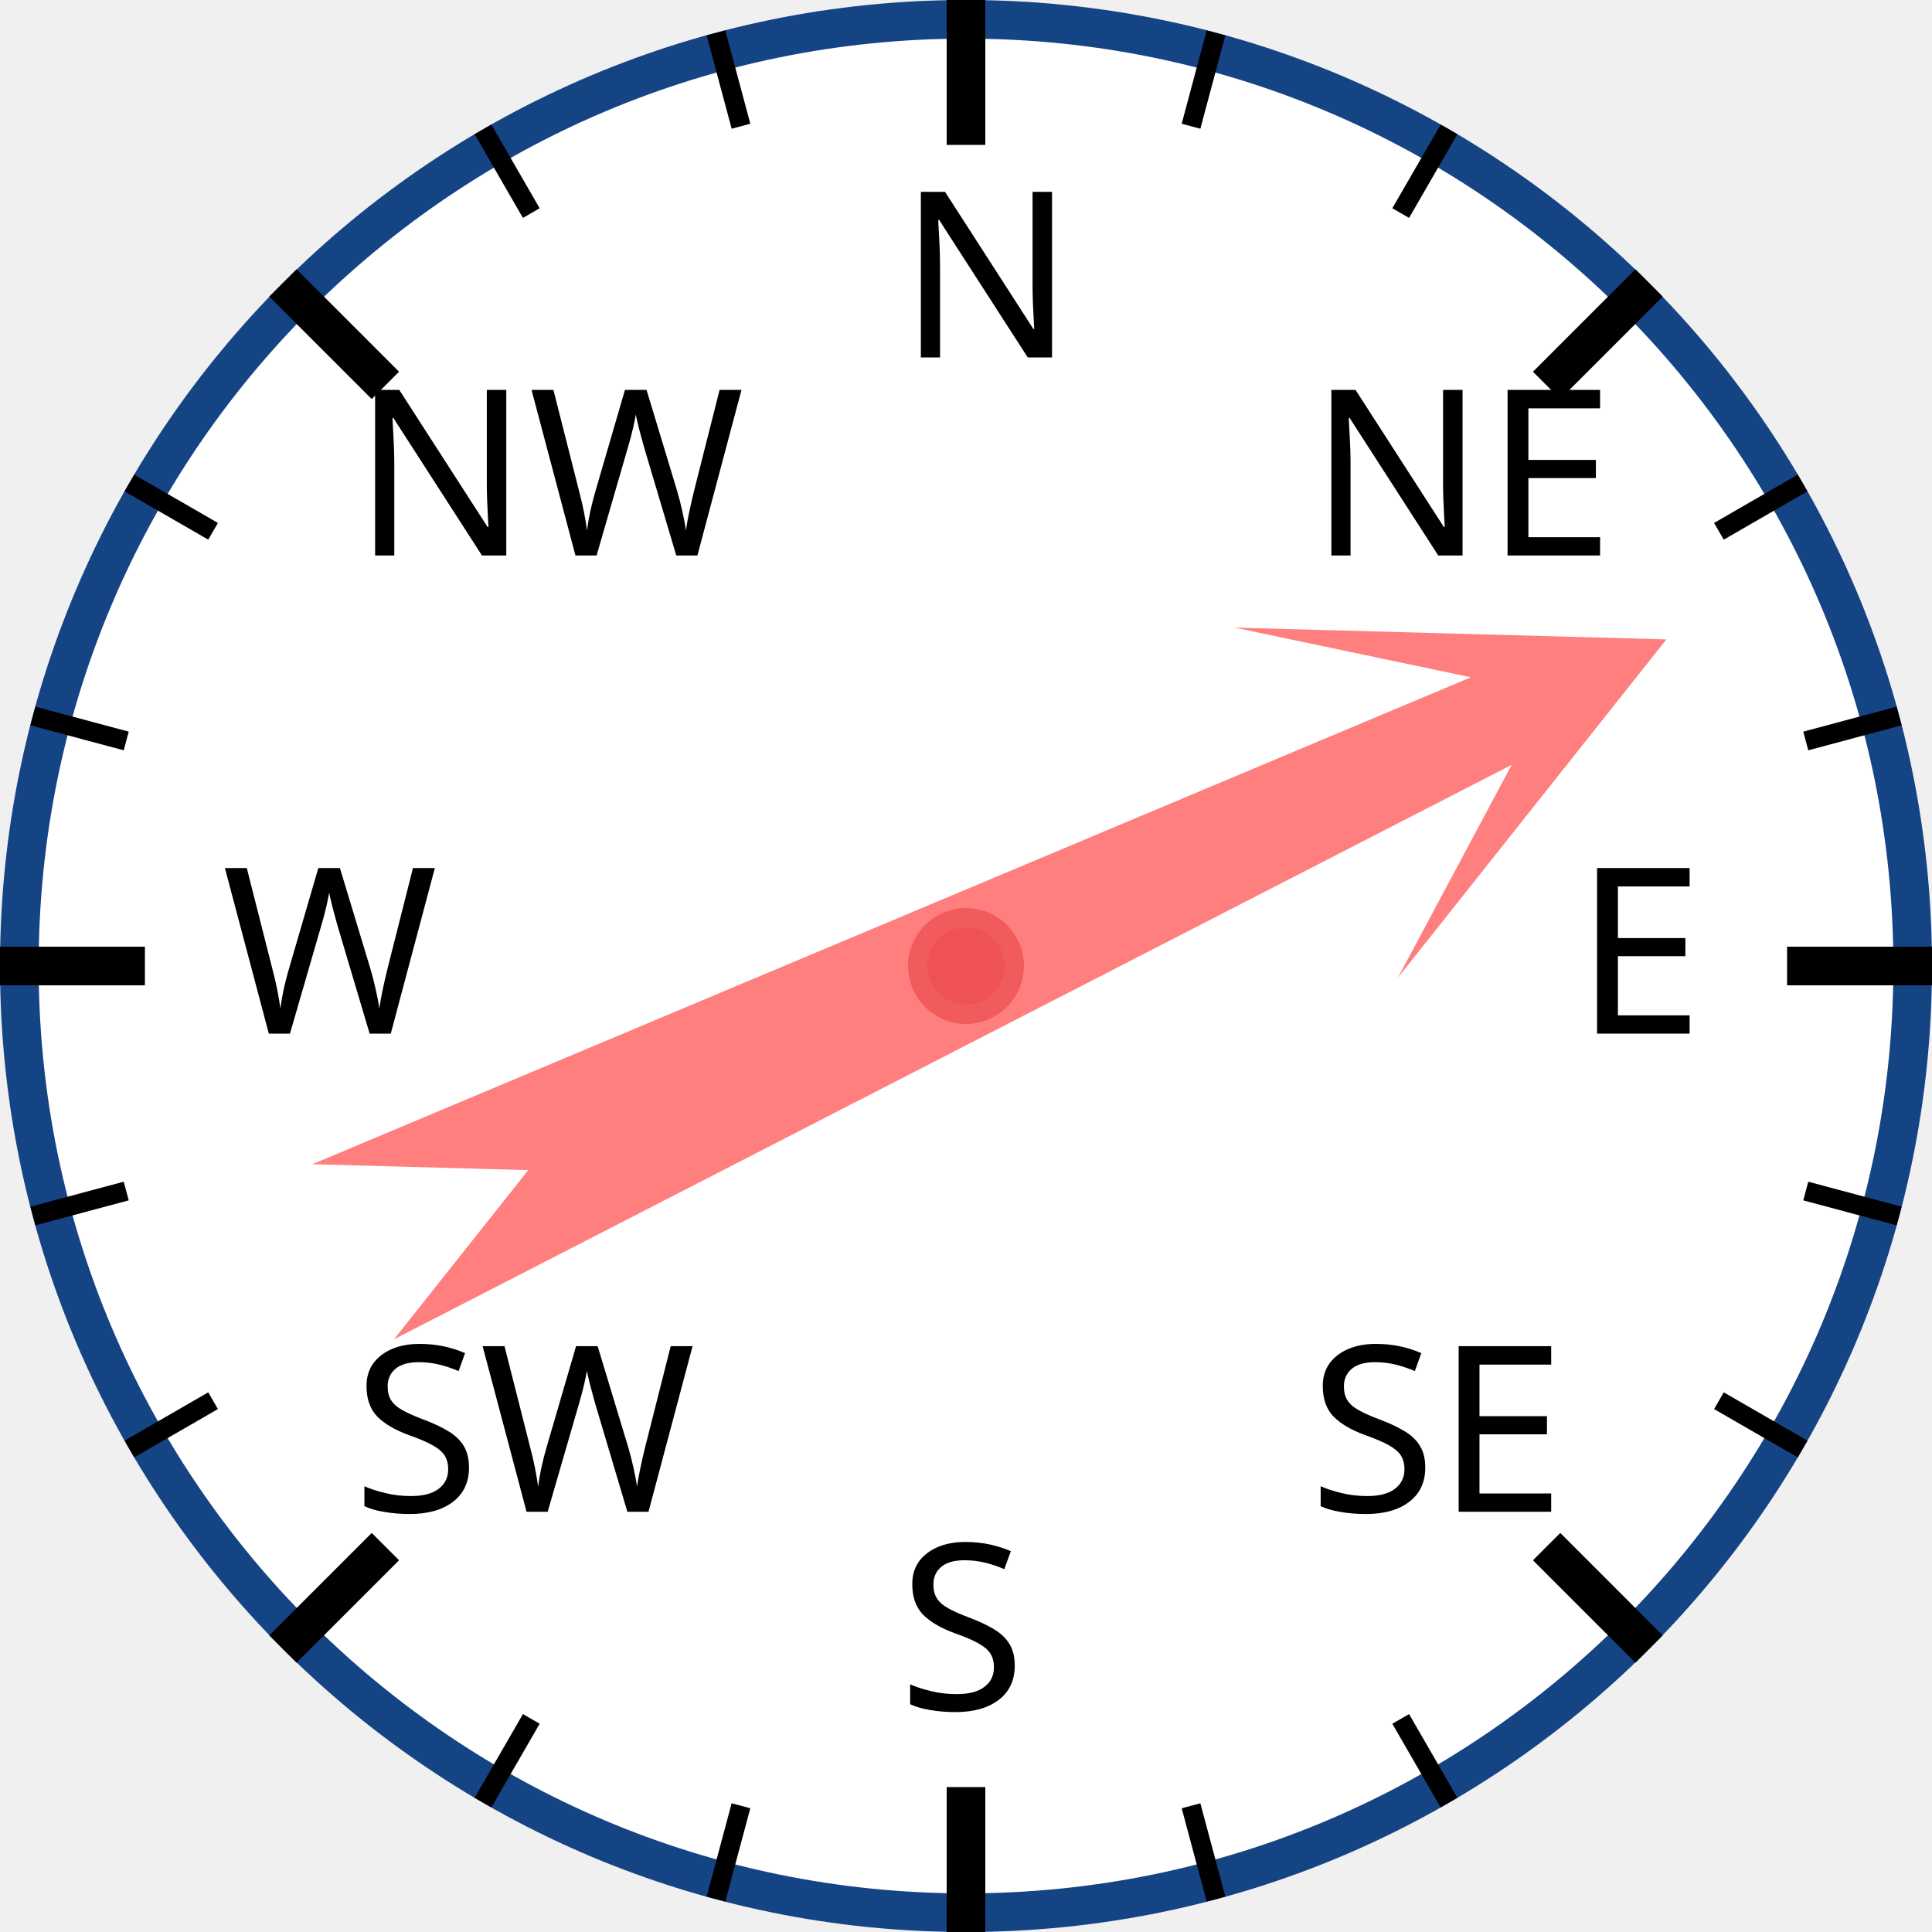
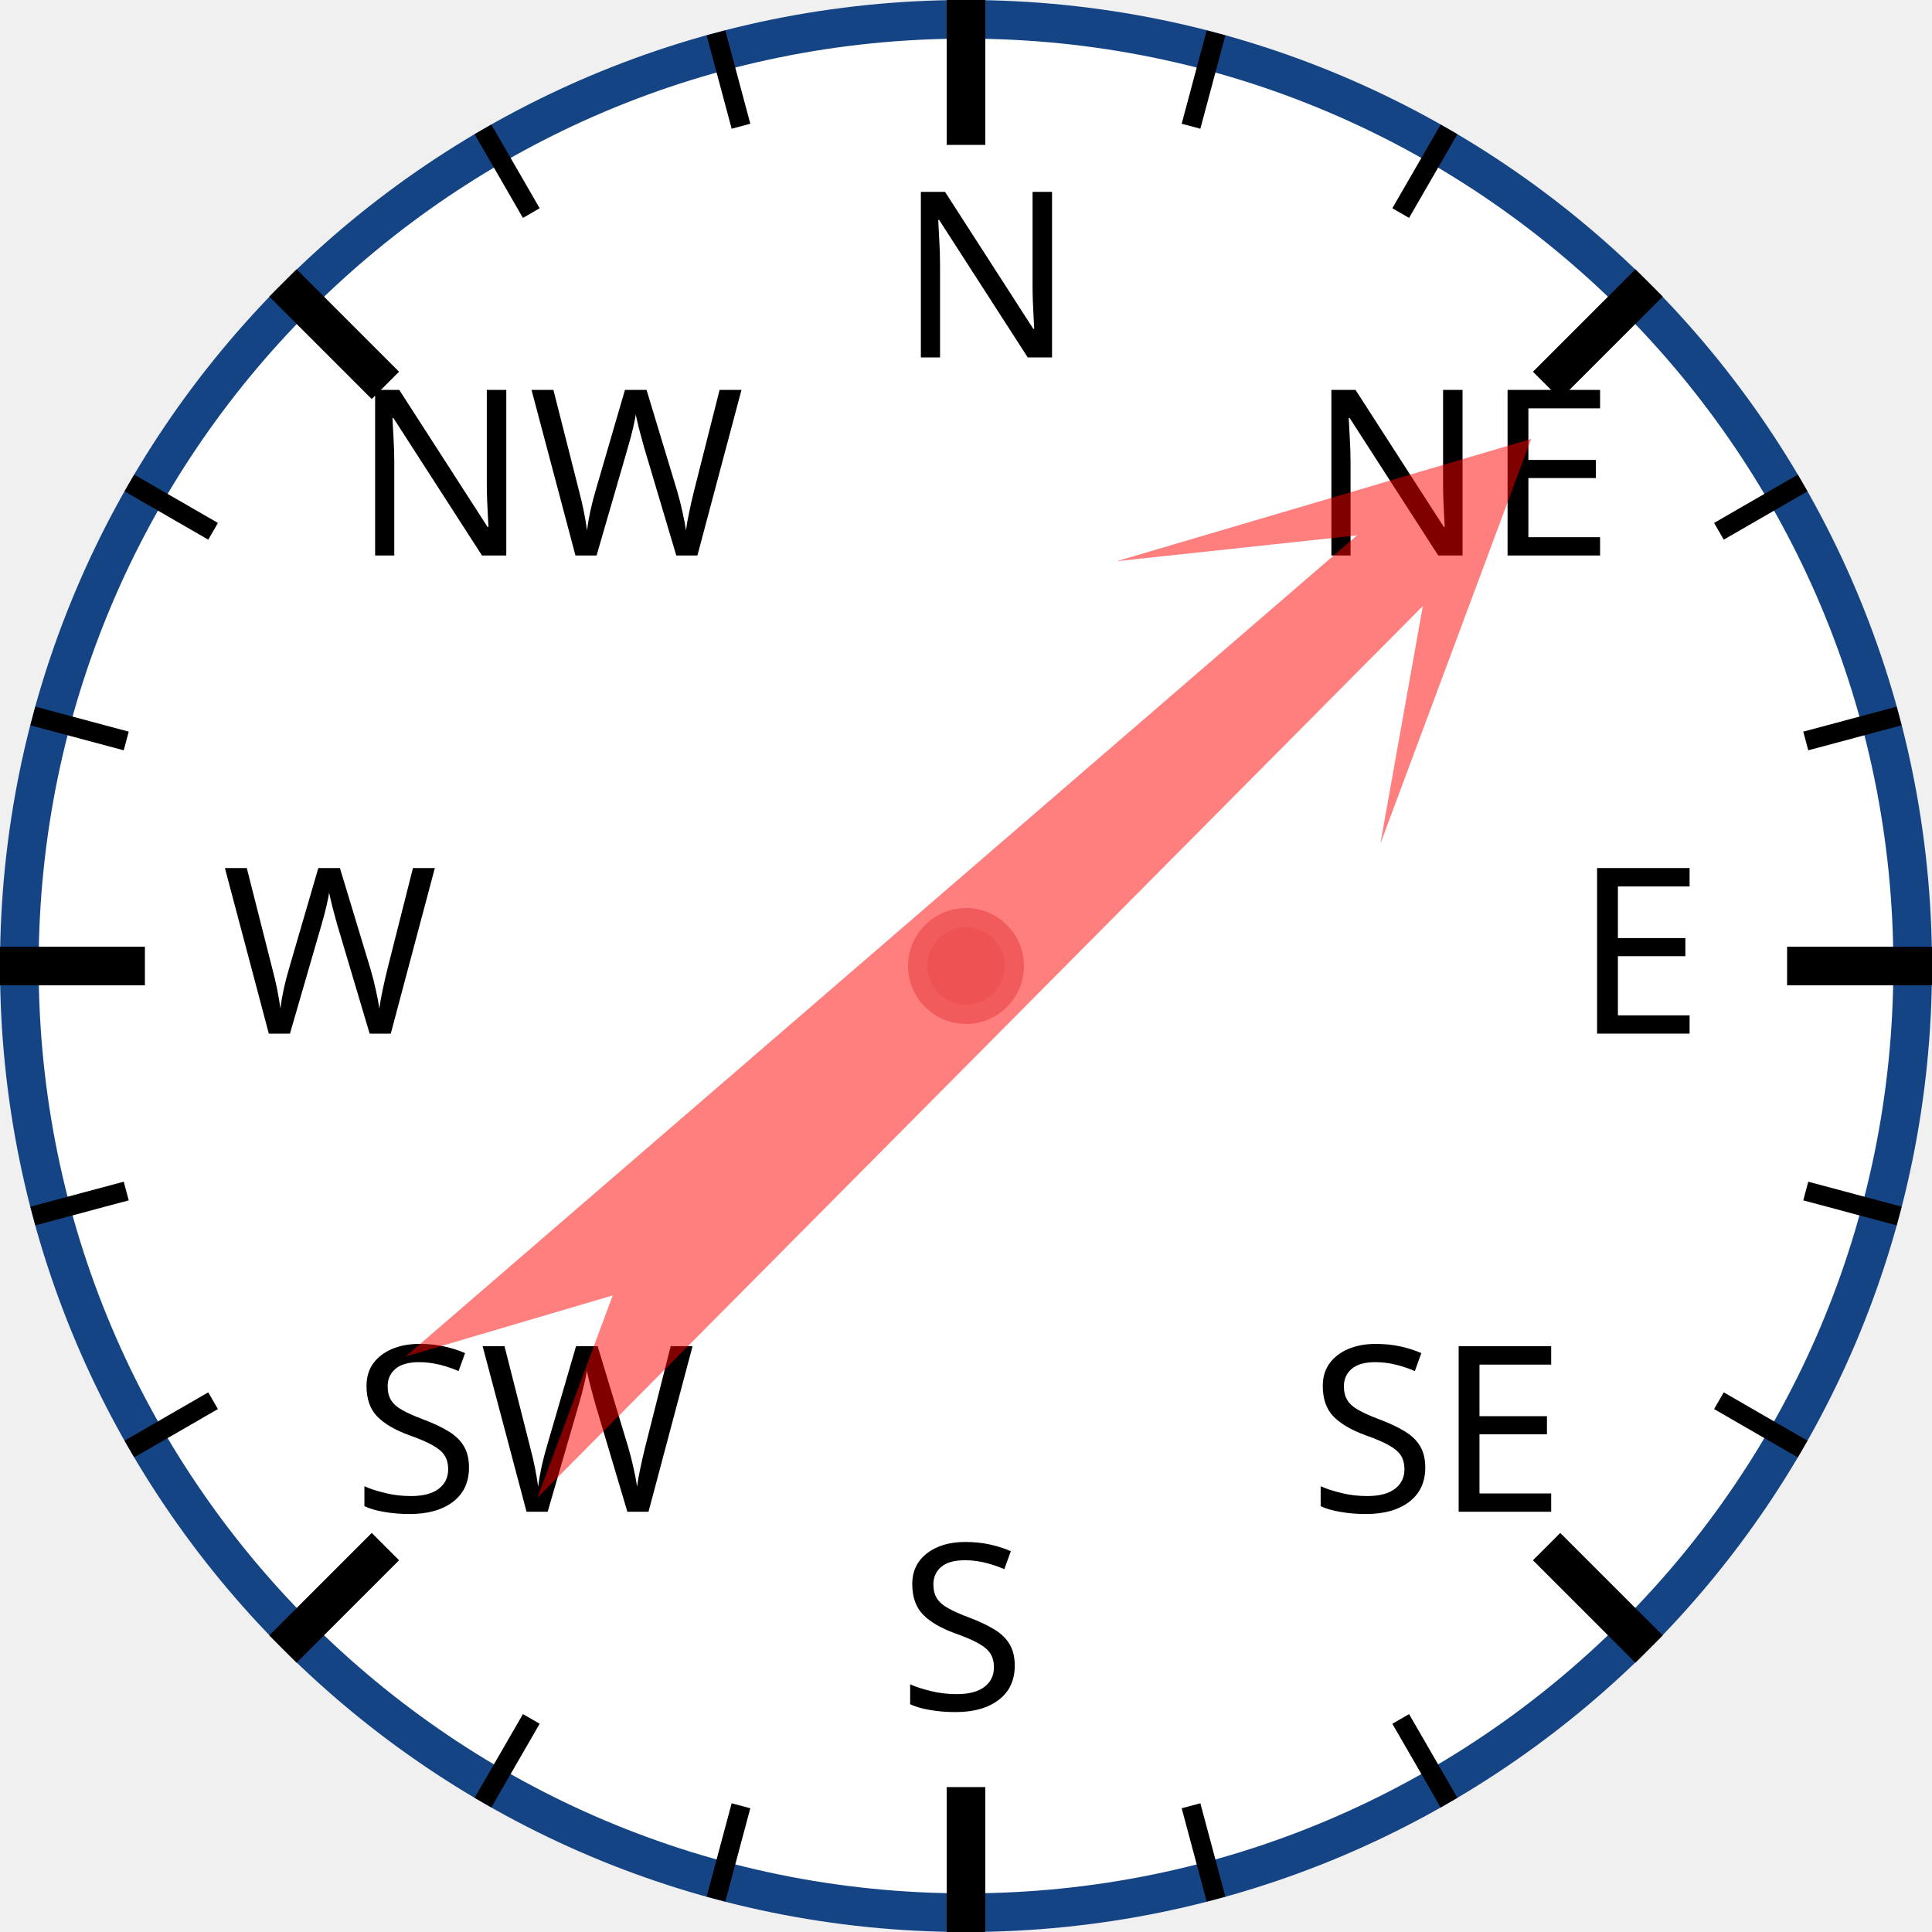
<svg xmlns="http://www.w3.org/2000/svg" width="120px" height="120px" viewBox="0 0 200 200">
  <circle cx="100" cy="100" r="98" style="fill: white; stroke: #154485; stroke-width: 4;" />
  <text x="93.0" y="37.0" style="font-family: sans-serif; font-size: 18pt;">N</text>
  <line x1="100.0" y1="0.0" x2="100.0" y2="15.0" style="stroke: black; stroke-width: 4;" />
  <line x1="74.118" y1="3.407" x2="76.706" y2="13.067" style="stroke: black; stroke-width: 2;" />
  <line x1="50" y1="13.397" x2="55" y2="22.058" style="stroke: black; stroke-width: 2;" />
  <text x="36.503" y="57.503" style="font-family: sans-serif; font-size: 18pt;">NW</text>
  <line x1="29.289" y1="29.289" x2="39.896" y2="39.896" style="stroke: black; stroke-width: 4;" />
  <line x1="13.397" y1="50" x2="22.058" y2="55" style="stroke: black; stroke-width: 2;" />
  <line x1="3.407" y1="74.118" x2="13.067" y2="76.706" style="stroke: black; stroke-width: 2;" />
  <text x="23.0" y="107.0" style="font-family: sans-serif; font-size: 18pt;">W</text>
  <line x1="0.0" y1="100.0" x2="15.0" y2="100.0" style="stroke: black; stroke-width: 4;" />
  <line x1="3.407" y1="125.882" x2="13.067" y2="123.294" style="stroke: black; stroke-width: 2;" />
  <line x1="13.397" y1="150" x2="22.058" y2="145" style="stroke: black; stroke-width: 2;" />
  <text x="36.503" y="156.497" style="font-family: sans-serif; font-size: 18pt;">SW</text>
  <line x1="29.289" y1="170.711" x2="39.896" y2="160.104" style="stroke: black; stroke-width: 4;" />
  <line x1="50" y1="186.603" x2="55" y2="177.942" style="stroke: black; stroke-width: 2;" />
  <line x1="74.118" y1="196.593" x2="76.706" y2="186.933" style="stroke: black; stroke-width: 2;" />
  <text x="93" y="177.0" style="font-family: sans-serif; font-size: 18pt;">S</text>
  <line x1="100" y1="200.0" x2="100" y2="185.0" style="stroke: black; stroke-width: 4;" />
  <line x1="125.882" y1="196.593" x2="123.294" y2="186.933" style="stroke: black; stroke-width: 2;" />
  <line x1="150.0" y1="186.603" x2="145.0" y2="177.942" style="stroke: black; stroke-width: 2;" />
  <text x="135.497" y="156.497" style="font-family: sans-serif; font-size: 18pt;">SE</text>
  <line x1="170.711" y1="170.711" x2="160.104" y2="160.104" style="stroke: black; stroke-width: 4;" />
  <line x1="186.603" y1="150" x2="177.942" y2="145" style="stroke: black; stroke-width: 2;" />
  <line x1="196.593" y1="125.882" x2="186.933" y2="123.294" style="stroke: black; stroke-width: 2;" />
  <text x="163.0" y="107" style="font-family: sans-serif; font-size: 18pt;">E</text>
  <line x1="200.0" y1="100" x2="185.0" y2="100" style="stroke: black; stroke-width: 4;" />
  <line x1="196.593" y1="74.118" x2="186.933" y2="76.706" style="stroke: black; stroke-width: 2;" />
  <line x1="186.603" y1="50" x2="177.942" y2="55" style="stroke: black; stroke-width: 2;" />
  <text x="135.497" y="57.503" style="font-family: sans-serif; font-size: 18pt;">NE</text>
  <line x1="170.711" y1="29.289" x2="160.104" y2="39.896" style="stroke: black; stroke-width: 4;" />
  <line x1="150" y1="13.397" x2="145" y2="22.058" style="stroke: black; stroke-width: 2;" />
  <line x1="125.882" y1="3.407" x2="123.294" y2="13.067" style="stroke: black; stroke-width: 2;" />
-   <polygon points="100 20 120 60 105 40 110 170 100 150 90 170 95 40 80 60" style="fill: red; fill-opacity: 0.5;" transform="rotate(65,100,100)" />
+   <polygon points="100 20 120 60 105 40 110 170 100 150 90 170 95 40 80 60" style="fill: red; fill-opacity: 0.5;" transform="rotate(47,100,100)" />
  <circle cx="100" cy="100" r="5" style="fill: #EE5252; stroke: #F25B5B; stroke-width: 2;" />
</svg>
